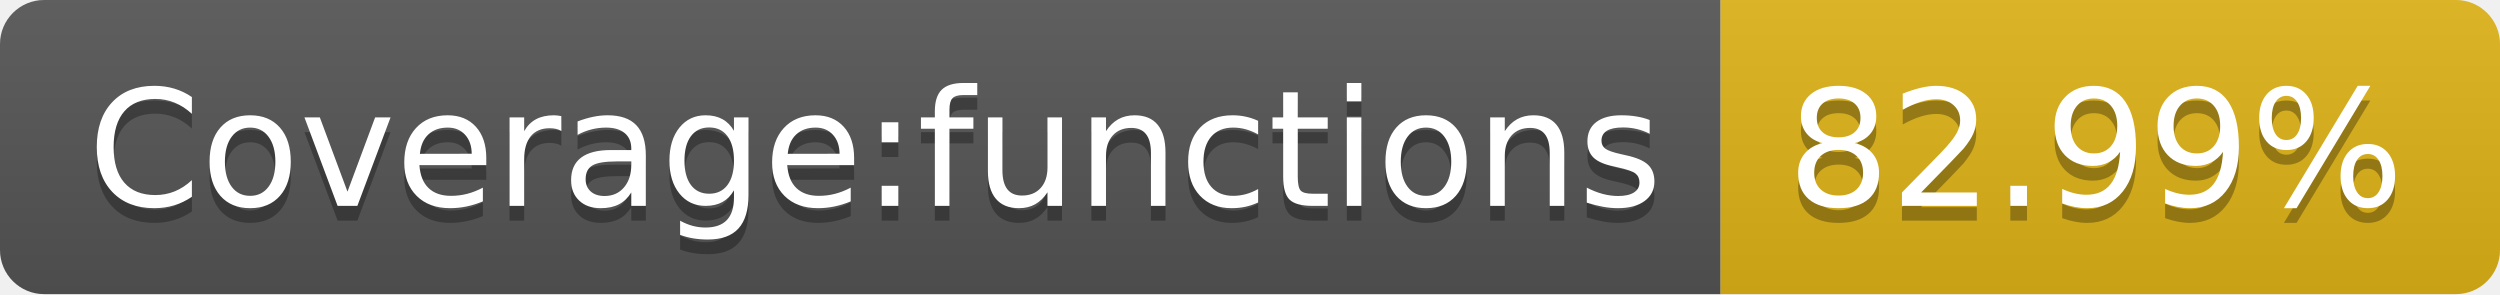
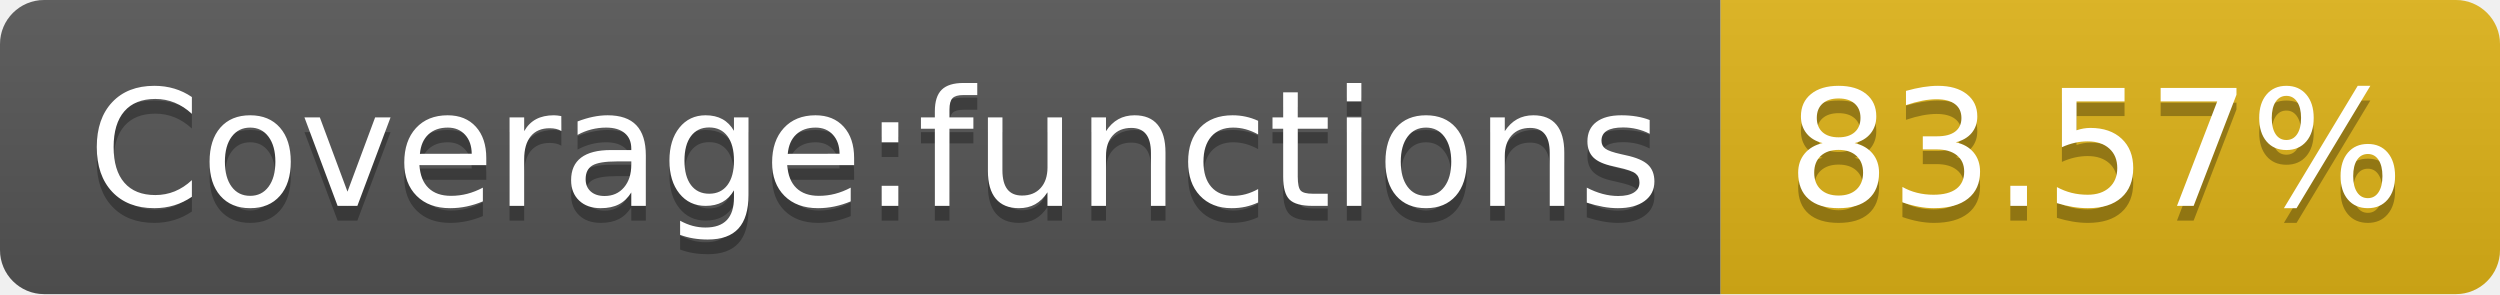
- <svg xmlns="http://www.w3.org/2000/svg" width="170" height="20" role="img" aria-label="Coverage:functions: 82.99%">
+ <svg xmlns="http://www.w3.org/2000/svg" width="170" height="20" role="img" aria-label="Coverage:functions: 83.57%">
  <linearGradient id="s" x2="0" y2="100%">
    <stop offset="0" stop-color="#bbb" stop-opacity=".1" />
    <stop offset="1" stop-opacity=".1" />
  </linearGradient>
  <clipPath id="r">
    <rect width="170" height="20" rx="3" fill="#fff" />
  </clipPath>
  <g clip-path="url(#r)">
    <rect width="117" height="20" fill="#555" />
    <rect x="117" width="53" height="20" fill="#dfb317" />
    <rect width="170" height="20" fill="url(#s)" />
  </g>
  <g fill="#fff" text-anchor="middle" font-family="Verdana,Geneva,DejaVu Sans,sans-serif" text-rendering="geometricPrecision" font-size="110">
    <text aria-hidden="true" x="595" y="150" fill="#010101" fill-opacity=".3" transform="scale(.1)" textLength="1070">Coverage:functions</text>
    <text x="595" y="140" transform="scale(.1)" fill="#fff" textLength="1070">Coverage:functions</text>
-     <text aria-hidden="true" x="1425" y="150" fill="#010101" fill-opacity=".3" transform="scale(.1)" textLength="430">82.99%</text>
-     <text x="1425" y="140" transform="scale(.1)" fill="#fff" textLength="430">82.99%</text>
+     <text aria-hidden="true" x="1425" y="150" fill="#010101" fill-opacity=".3" transform="scale(.1)" textLength="430">83.57%</text>
+     <text x="1425" y="140" transform="scale(.1)" fill="#fff" textLength="430">83.57%</text>
  </g>
</svg>
